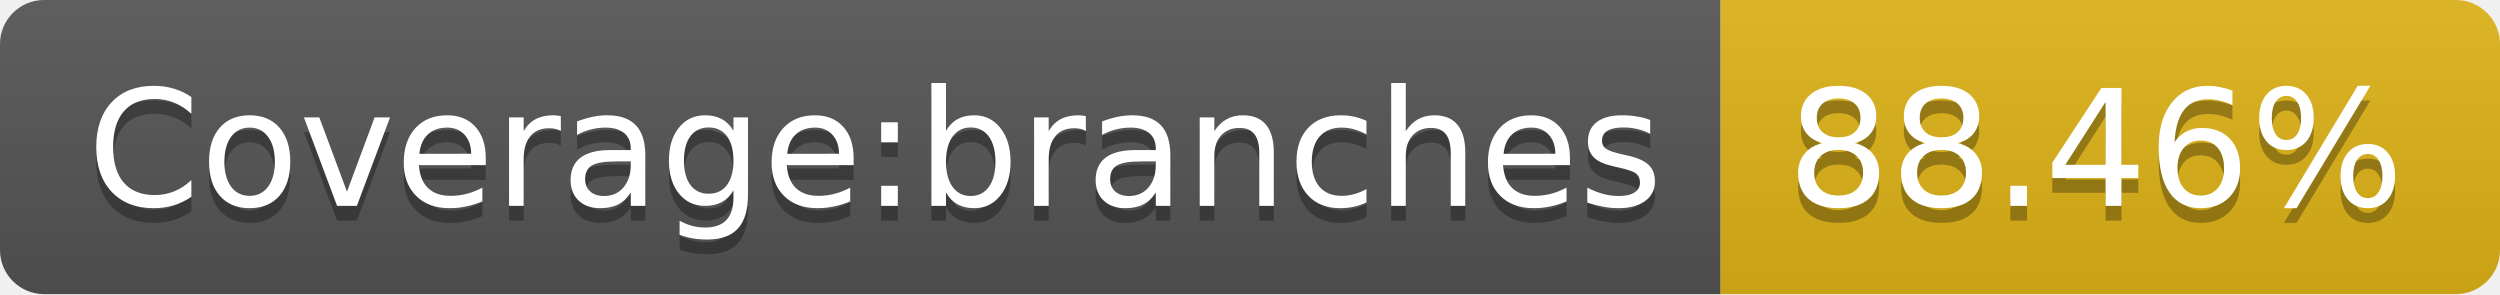
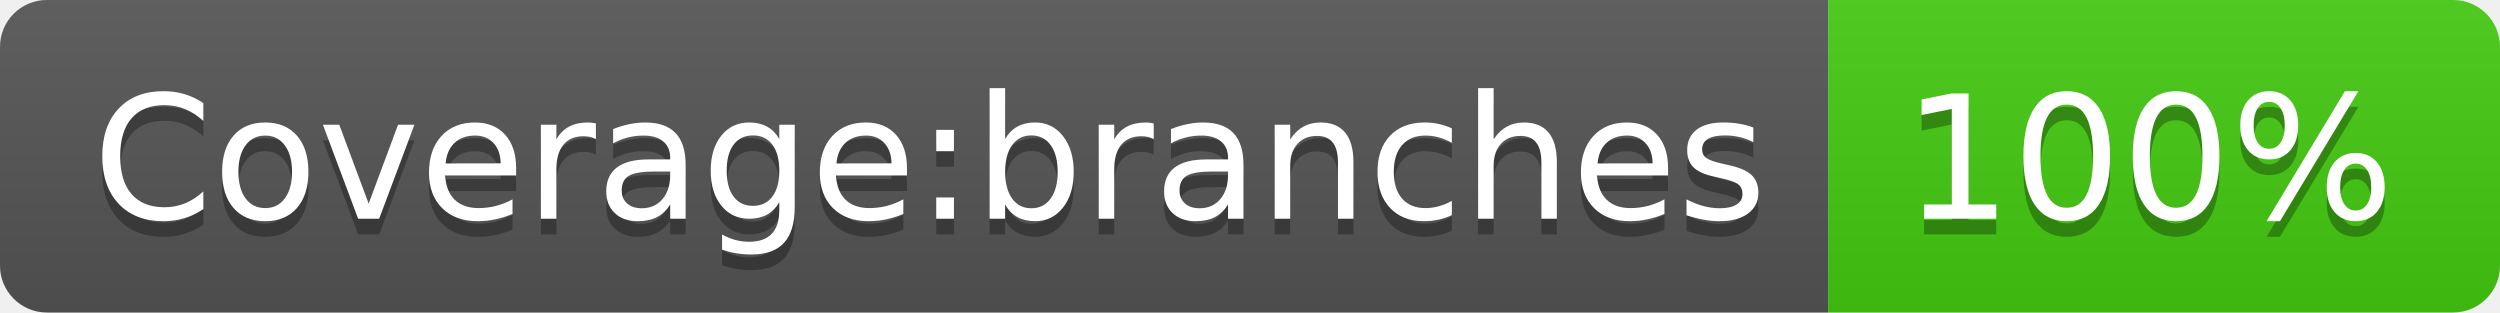
- <svg xmlns="http://www.w3.org/2000/svg" width="170" height="20" role="img" aria-label="Coverage:branches: 88.46%">
+ <svg xmlns="http://www.w3.org/2000/svg" width="160" height="20" role="img" aria-label="Coverage:branches: 100%">
  <linearGradient id="s" x2="0" y2="100%">
    <stop offset="0" stop-color="#bbb" stop-opacity=".1" />
    <stop offset="1" stop-opacity=".1" />
  </linearGradient>
  <clipPath id="r">
-     <rect width="170" height="20" rx="3" fill="#fff" />
+     <rect width="160" height="20" rx="3" fill="#fff" />
  </clipPath>
  <g clip-path="url(#r)">
    <rect width="117" height="20" fill="#555" />
-     <rect x="117" width="53" height="20" fill="#dfb317" />
-     <rect width="170" height="20" fill="url(#s)" />
+     <rect x="117" width="43" height="20" fill="#4c1" />
+     <rect width="160" height="20" fill="url(#s)" />
  </g>
  <g fill="#fff" text-anchor="middle" font-family="Verdana,Geneva,DejaVu Sans,sans-serif" text-rendering="geometricPrecision" font-size="110">
    <text aria-hidden="true" x="595" y="150" fill="#010101" fill-opacity=".3" transform="scale(.1)" textLength="1070">Coverage:branches</text>
    <text x="595" y="140" transform="scale(.1)" fill="#fff" textLength="1070">Coverage:branches</text>
-     <text aria-hidden="true" x="1425" y="150" fill="#010101" fill-opacity=".3" transform="scale(.1)" textLength="430">88.46%</text>
-     <text x="1425" y="140" transform="scale(.1)" fill="#fff" textLength="430">88.46%</text>
+     <text aria-hidden="true" x="1375" y="150" fill="#010101" fill-opacity=".3" transform="scale(.1)" textLength="330">100%</text>
+     <text x="1375" y="140" transform="scale(.1)" fill="#fff" textLength="330">100%</text>
  </g>
</svg>
